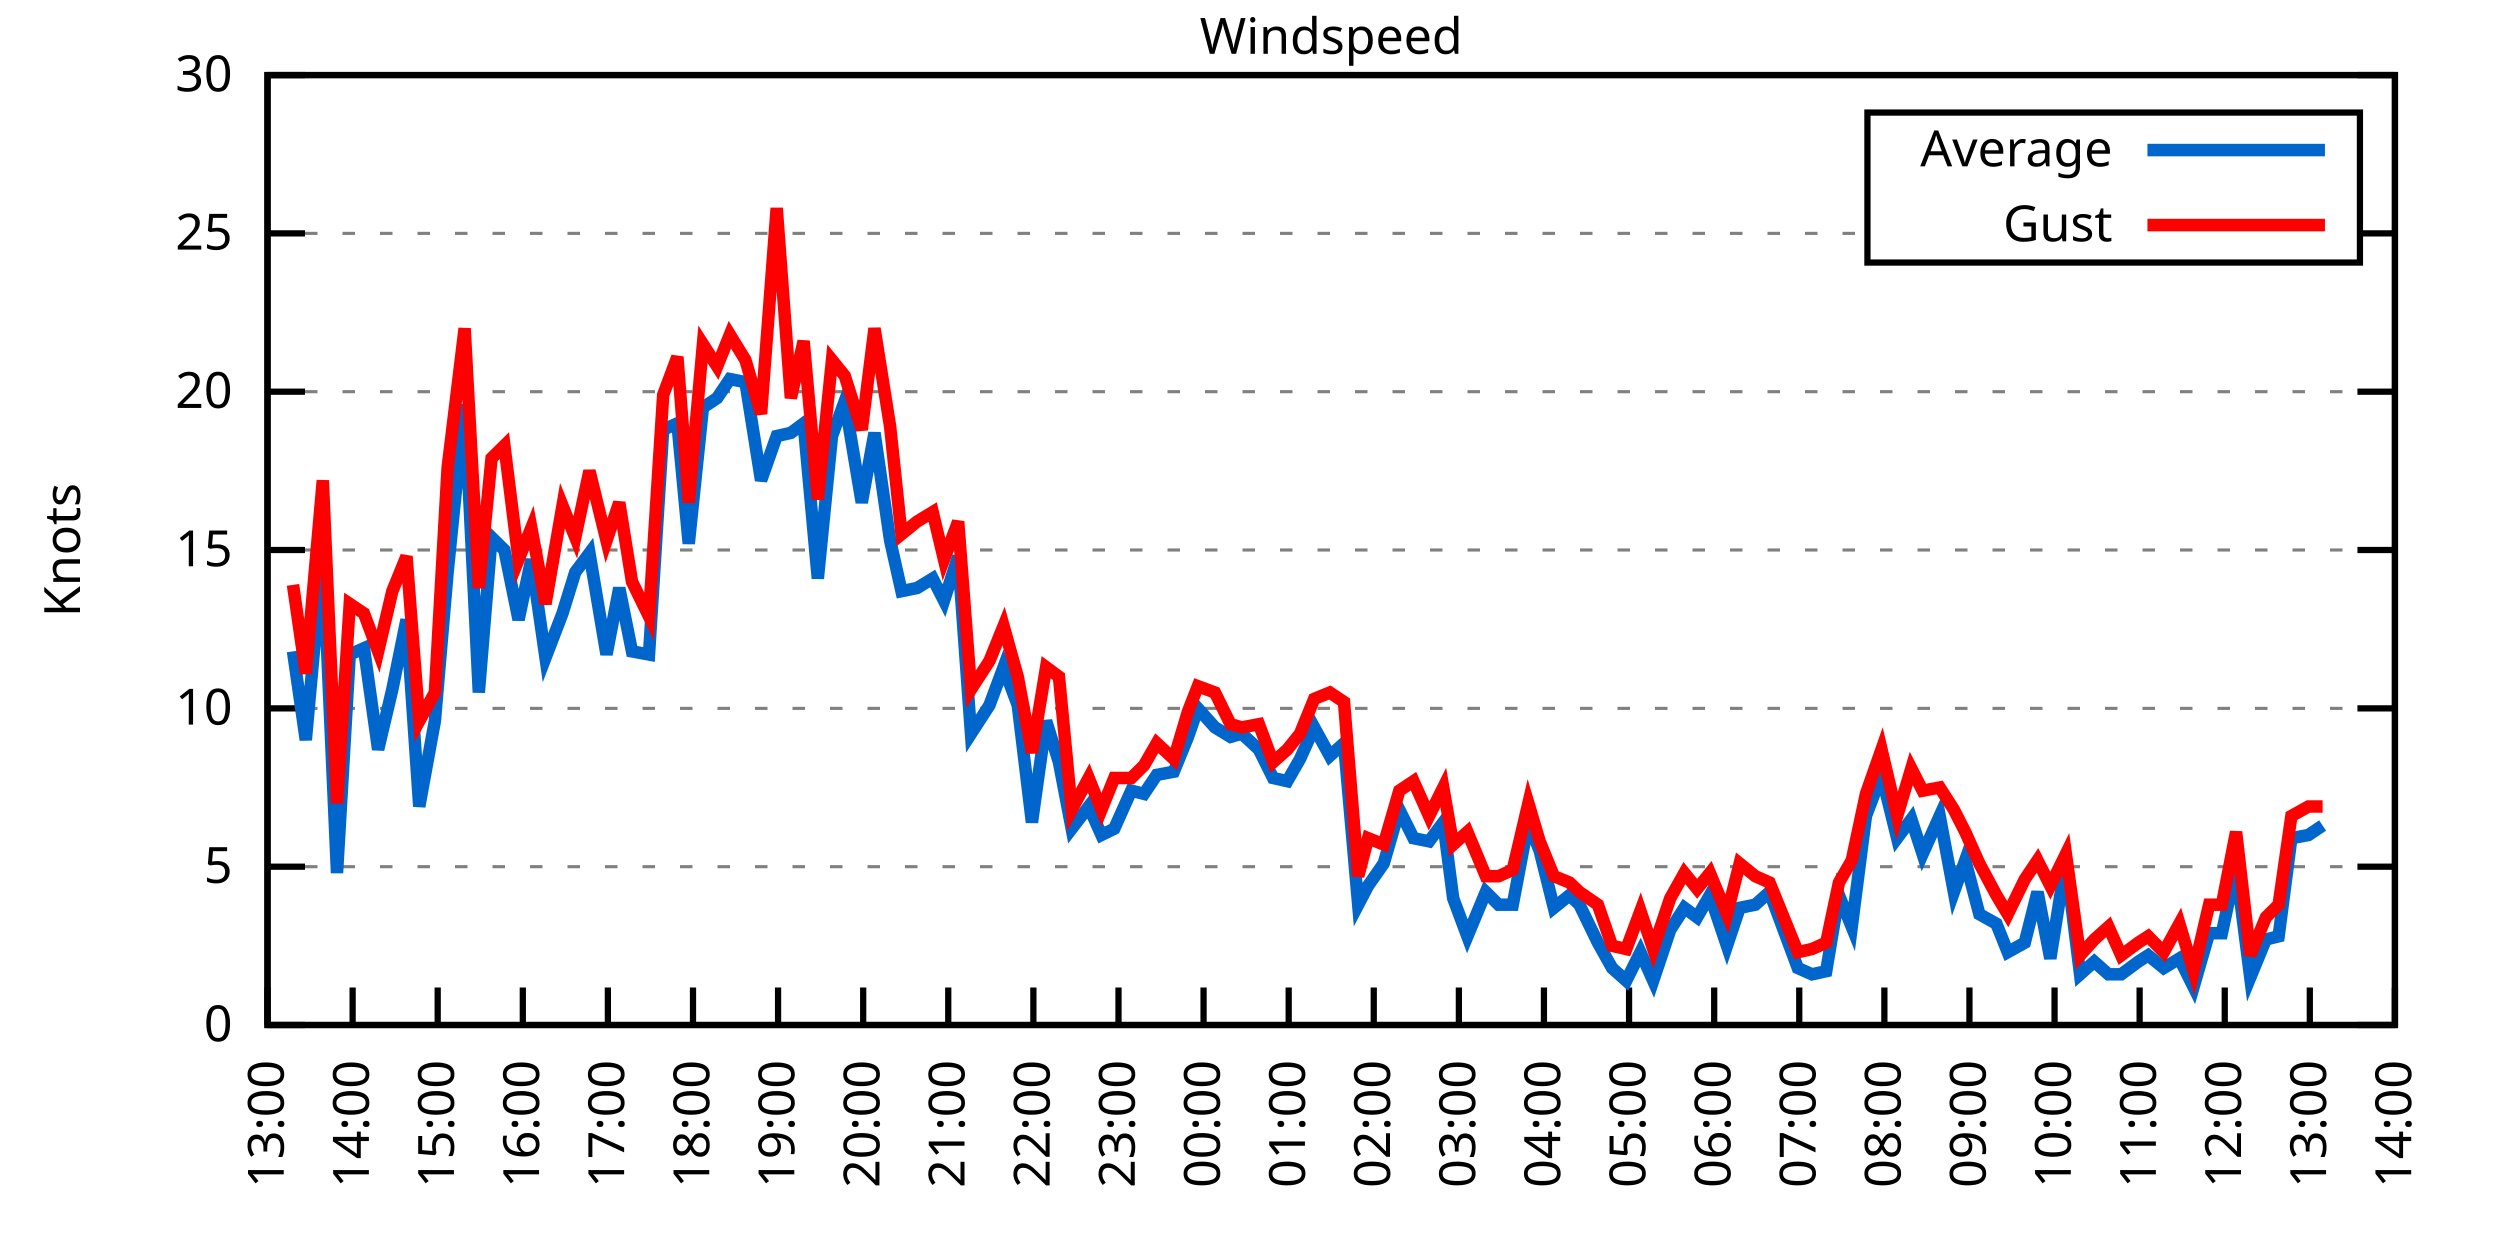
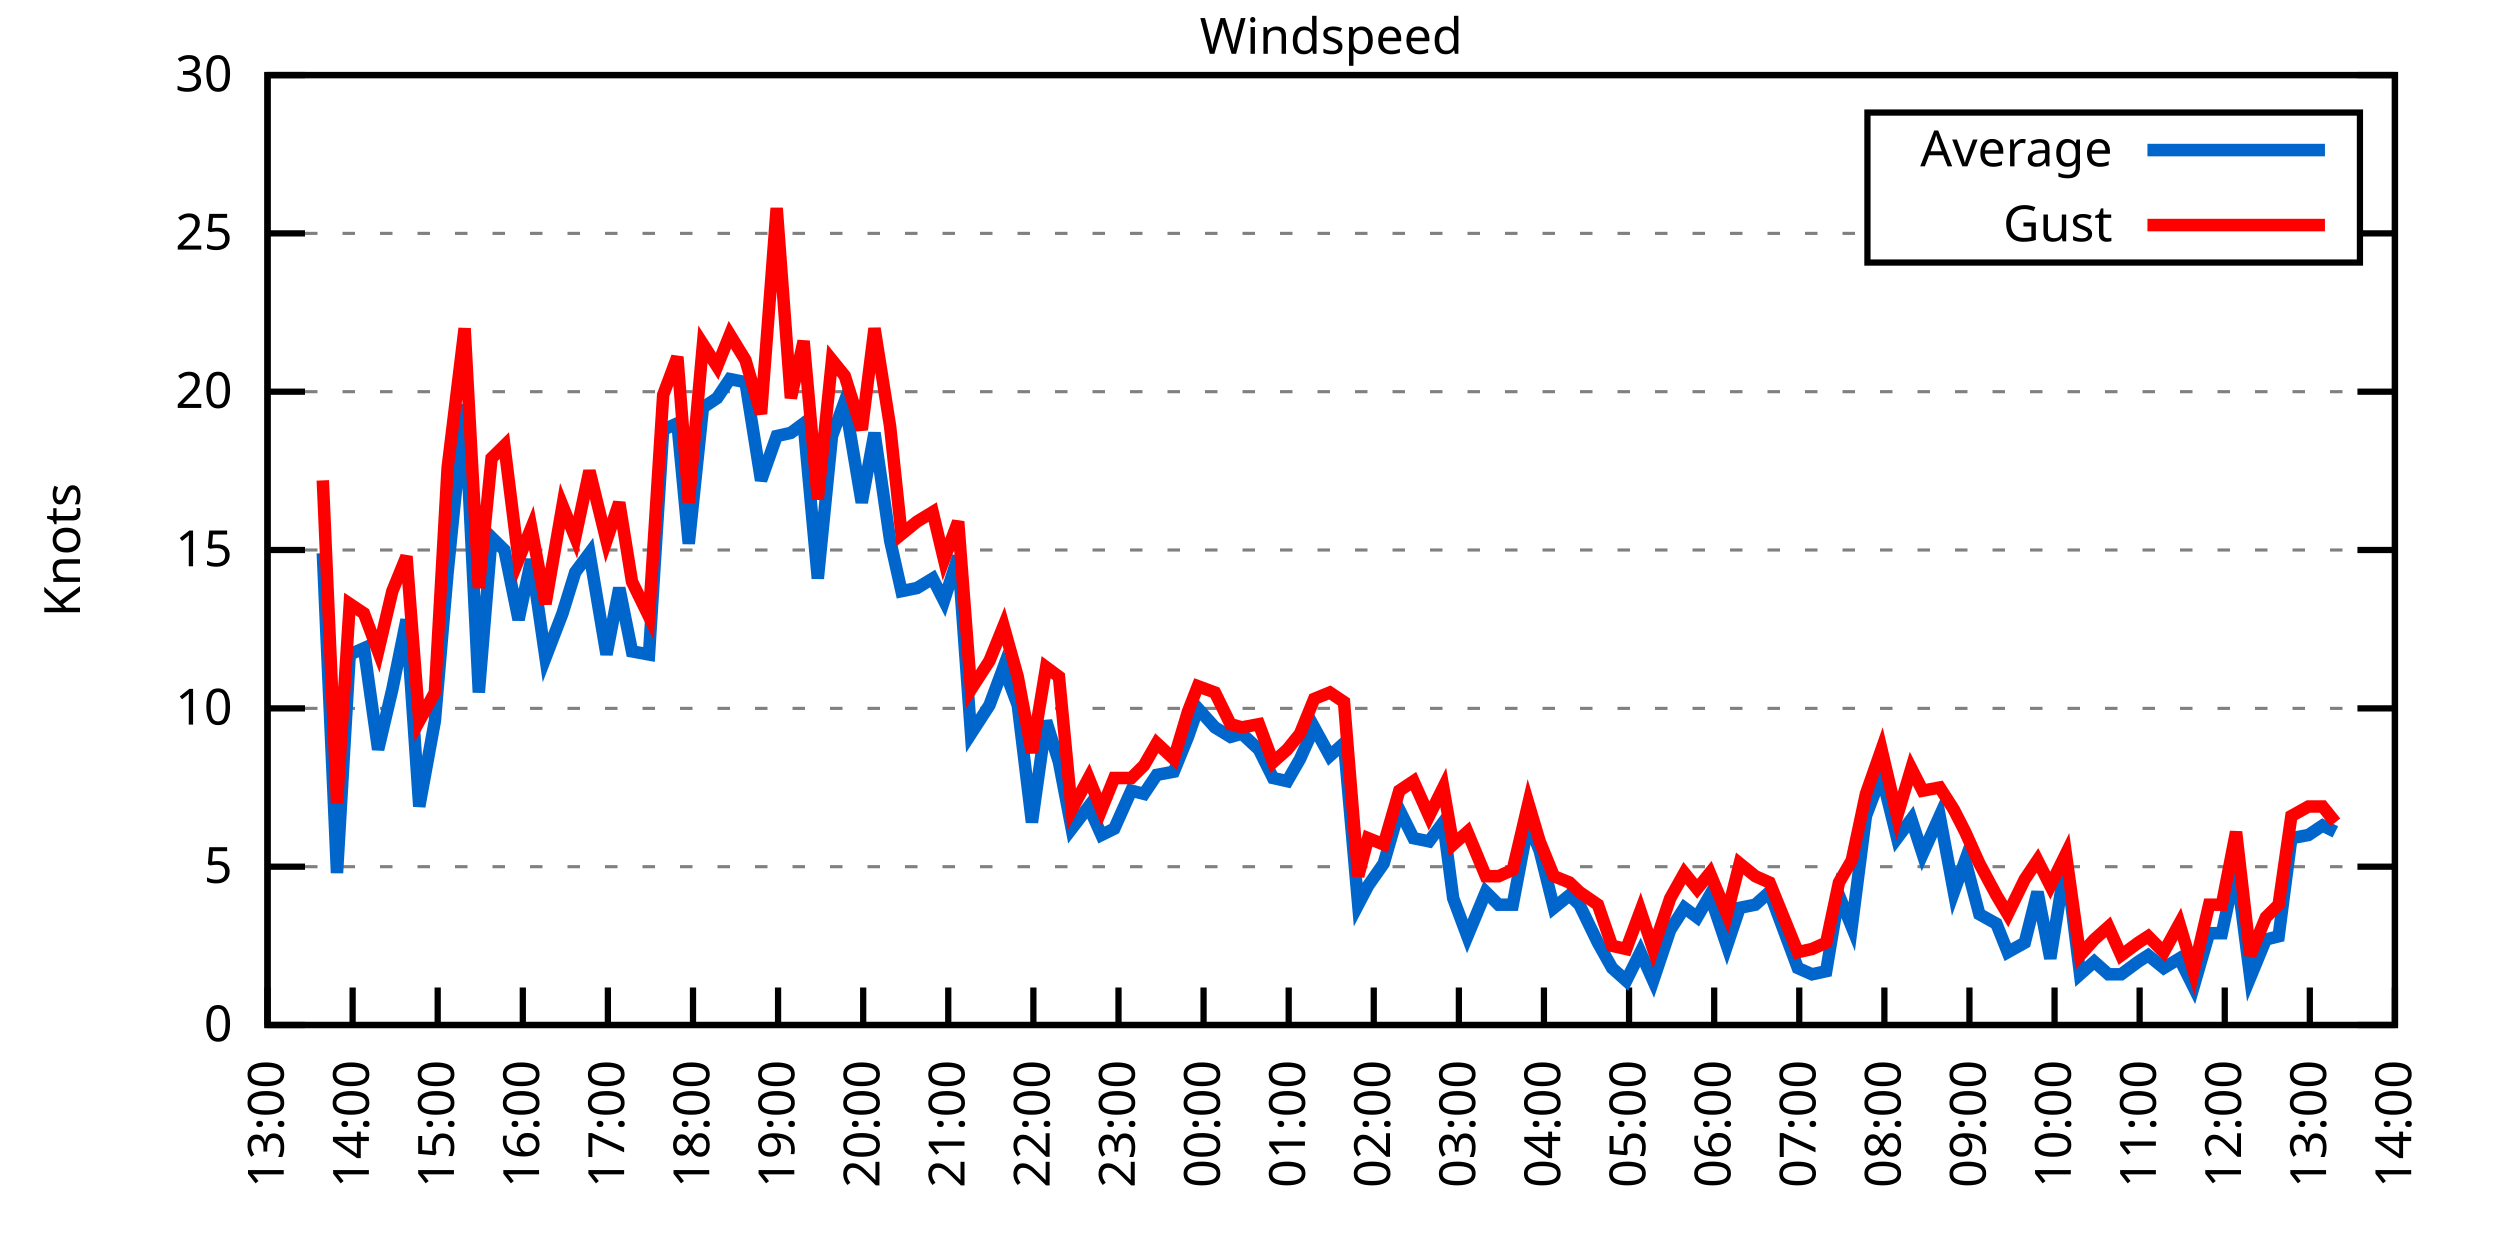
<svg xmlns="http://www.w3.org/2000/svg" xmlns:xlink="http://www.w3.org/1999/xlink" width="400" height="200" viewBox="0 0 400 200">
  <g id="gnuplot_canvas">
    <rect x="0" y="0" width="400" height="200" fill="none" />
    <defs>
      <circle id="gpDot" r="0.5" stroke-width="0.5" stroke="currentColor" />
      <path id="gpPt0" stroke-width="0.333" stroke="currentColor" d="M-1,0 h2 M0,-1 v2" />
      <path id="gpPt1" stroke-width="0.333" stroke="currentColor" d="M-1,-1 L1,1 M1,-1 L-1,1" />
      <path id="gpPt2" stroke-width="0.333" stroke="currentColor" d="M-1,0 L1,0 M0,-1 L0,1 M-1,-1 L1,1 M-1,1 L1,-1" />
      <rect id="gpPt3" stroke-width="0.333" stroke="currentColor" x="-1" y="-1" width="2" height="2" />
      <rect id="gpPt4" stroke-width="0.333" stroke="currentColor" fill="currentColor" x="-1" y="-1" width="2" height="2" />
      <circle id="gpPt5" stroke-width="0.333" stroke="currentColor" cx="0" cy="0" r="1" />
      <use xlink:href="#gpPt5" id="gpPt6" fill="currentColor" stroke="none" />
      <path id="gpPt7" stroke-width="0.333" stroke="currentColor" d="M0,-1.33 L-1.33,0.67 L1.33,0.67 z" />
      <use xlink:href="#gpPt7" id="gpPt8" fill="currentColor" stroke="none" />
      <use xlink:href="#gpPt7" id="gpPt9" stroke="currentColor" transform="rotate(180)" />
      <use xlink:href="#gpPt9" id="gpPt10" fill="currentColor" stroke="none" />
      <use xlink:href="#gpPt3" id="gpPt11" stroke="currentColor" transform="rotate(45)" />
      <use xlink:href="#gpPt11" id="gpPt12" fill="currentColor" stroke="none" />
      <path id="gpPt13" stroke-width="0.333" stroke="currentColor" d="M0,1.330 L1.265,0.411 L0.782,-1.067 L-0.782,-1.076 L-1.265,0.411 z" />
      <use xlink:href="#gpPt13" id="gpPt14" fill="currentColor" stroke="none" />
      <filter id="textbox" filterUnits="objectBoundingBox" x="0" y="0" height="1" width="1">
        <feFlood flood-color="white" flood-opacity="1" result="bgnd" />
        <feComposite in="SourceGraphic" in2="bgnd" operator="atop" />
      </filter>
      <filter id="greybox" filterUnits="objectBoundingBox" x="0" y="0" height="1" width="1">
        <feFlood flood-color="lightgrey" flood-opacity="1" result="grey" />
        <feComposite in="SourceGraphic" in2="grey" operator="atop" />
      </filter>
    </defs>
    <g fill="none" color="white" stroke="currentColor" stroke-width="1.00" stroke-linecap="butt" stroke-linejoin="miter">
</g>
    <g fill="none" color="black" stroke="currentColor" stroke-width="1.00" stroke-linecap="butt" stroke-linejoin="miter">
      <g stroke="none" shape-rendering="crispEdges">
        <polygon fill="rgb(255, 255, 255)" points="42.80,164.00 383.18,164.00 383.18,12.02 42.80,12.02 " />
      </g>
    </g>
    <g fill="none" color="black" stroke="currentColor" stroke-width="1.00" stroke-linecap="butt" stroke-linejoin="miter">
</g>
    <g fill="none" color="black" stroke="black" stroke-width="0.50" stroke-linecap="butt" stroke-linejoin="miter">
</g>
    <g fill="none" color="gray" stroke="currentColor" stroke-width="0.50" stroke-linecap="butt" stroke-linejoin="miter">
      <path stroke="gray" stroke-dasharray="2,4" class="gridline" d="M42.80,164.00 L383.19,164.00  " />
    </g>
    <g fill="none" color="gray" stroke="gray" stroke-width="1.00" stroke-linecap="butt" stroke-linejoin="miter">
</g>
    <g fill="none" color="black" stroke="currentColor" stroke-width="1.00" stroke-linecap="butt" stroke-linejoin="miter">
      <path stroke="black" d="M42.80,164.00 L48.80,164.00 M383.19,164.00 L377.19,164.00  " />
      <g transform="translate(37.20,166.60)" stroke="none" fill="black" font-family="Sans" font-size="8.00" text-anchor="end">
        <text>
          <tspan font-family="Sans"> 0</tspan>
        </text>
      </g>
    </g>
    <g fill="none" color="black" stroke="currentColor" stroke-width="1.00" stroke-linecap="butt" stroke-linejoin="miter">
</g>
    <g fill="none" color="black" stroke="black" stroke-width="0.50" stroke-linecap="butt" stroke-linejoin="miter">
</g>
    <g fill="none" color="gray" stroke="currentColor" stroke-width="0.50" stroke-linecap="butt" stroke-linejoin="miter">
      <path stroke="gray" stroke-dasharray="2,4" class="gridline" d="M42.80,138.67 L383.19,138.67  " />
    </g>
    <g fill="none" color="gray" stroke="gray" stroke-width="1.00" stroke-linecap="butt" stroke-linejoin="miter">
</g>
    <g fill="none" color="black" stroke="currentColor" stroke-width="1.00" stroke-linecap="butt" stroke-linejoin="miter">
      <path stroke="black" d="M42.80,138.67 L48.80,138.67 M383.19,138.67 L377.19,138.67  " />
      <g transform="translate(37.20,141.27)" stroke="none" fill="black" font-family="Sans" font-size="8.00" text-anchor="end">
        <text>
          <tspan font-family="Sans"> 5</tspan>
        </text>
      </g>
    </g>
    <g fill="none" color="black" stroke="currentColor" stroke-width="1.00" stroke-linecap="butt" stroke-linejoin="miter">
</g>
    <g fill="none" color="black" stroke="black" stroke-width="0.50" stroke-linecap="butt" stroke-linejoin="miter">
</g>
    <g fill="none" color="gray" stroke="currentColor" stroke-width="0.50" stroke-linecap="butt" stroke-linejoin="miter">
      <path stroke="gray" stroke-dasharray="2,4" class="gridline" d="M42.80,113.34 L383.19,113.34  " />
    </g>
    <g fill="none" color="gray" stroke="gray" stroke-width="1.00" stroke-linecap="butt" stroke-linejoin="miter">
</g>
    <g fill="none" color="black" stroke="currentColor" stroke-width="1.00" stroke-linecap="butt" stroke-linejoin="miter">
      <path stroke="black" d="M42.80,113.34 L48.80,113.34 M383.19,113.34 L377.19,113.34  " />
      <g transform="translate(37.20,115.94)" stroke="none" fill="black" font-family="Sans" font-size="8.00" text-anchor="end">
        <text>
          <tspan font-family="Sans"> 10</tspan>
        </text>
      </g>
    </g>
    <g fill="none" color="black" stroke="currentColor" stroke-width="1.00" stroke-linecap="butt" stroke-linejoin="miter">
</g>
    <g fill="none" color="black" stroke="black" stroke-width="0.50" stroke-linecap="butt" stroke-linejoin="miter">
</g>
    <g fill="none" color="gray" stroke="currentColor" stroke-width="0.50" stroke-linecap="butt" stroke-linejoin="miter">
      <path stroke="gray" stroke-dasharray="2,4" class="gridline" d="M42.80,88.00 L383.19,88.00  " />
    </g>
    <g fill="none" color="gray" stroke="gray" stroke-width="1.00" stroke-linecap="butt" stroke-linejoin="miter">
</g>
    <g fill="none" color="black" stroke="currentColor" stroke-width="1.00" stroke-linecap="butt" stroke-linejoin="miter">
      <path stroke="black" d="M42.80,88.00 L48.80,88.00 M383.19,88.00 L377.19,88.00  " />
      <g transform="translate(37.20,90.60)" stroke="none" fill="black" font-family="Sans" font-size="8.00" text-anchor="end">
        <text>
          <tspan font-family="Sans"> 15</tspan>
        </text>
      </g>
    </g>
    <g fill="none" color="black" stroke="currentColor" stroke-width="1.00" stroke-linecap="butt" stroke-linejoin="miter">
</g>
    <g fill="none" color="black" stroke="black" stroke-width="0.50" stroke-linecap="butt" stroke-linejoin="miter">
</g>
    <g fill="none" color="gray" stroke="currentColor" stroke-width="0.50" stroke-linecap="butt" stroke-linejoin="miter">
      <path stroke="gray" stroke-dasharray="2,4" class="gridline" d="M42.80,62.67 L383.19,62.67  " />
    </g>
    <g fill="none" color="gray" stroke="gray" stroke-width="1.00" stroke-linecap="butt" stroke-linejoin="miter">
</g>
    <g fill="none" color="black" stroke="currentColor" stroke-width="1.00" stroke-linecap="butt" stroke-linejoin="miter">
      <path stroke="black" d="M42.80,62.67 L48.80,62.67 M383.19,62.67 L377.19,62.67  " />
      <g transform="translate(37.20,65.27)" stroke="none" fill="black" font-family="Sans" font-size="8.00" text-anchor="end">
        <text>
          <tspan font-family="Sans"> 20</tspan>
        </text>
      </g>
    </g>
    <g fill="none" color="black" stroke="currentColor" stroke-width="1.00" stroke-linecap="butt" stroke-linejoin="miter">
</g>
    <g fill="none" color="black" stroke="black" stroke-width="0.50" stroke-linecap="butt" stroke-linejoin="miter">
</g>
    <g fill="none" color="gray" stroke="currentColor" stroke-width="0.50" stroke-linecap="butt" stroke-linejoin="miter">
      <path stroke="gray" stroke-dasharray="2,4" class="gridline" d="M42.80,37.34 L298.79,37.34 M377.59,37.34 L383.19,37.34  " />
    </g>
    <g fill="none" color="gray" stroke="gray" stroke-width="1.00" stroke-linecap="butt" stroke-linejoin="miter">
</g>
    <g fill="none" color="black" stroke="currentColor" stroke-width="1.00" stroke-linecap="butt" stroke-linejoin="miter">
      <path stroke="black" d="M42.80,37.34 L48.80,37.34 M383.19,37.34 L377.19,37.34  " />
      <g transform="translate(37.20,39.94)" stroke="none" fill="black" font-family="Sans" font-size="8.00" text-anchor="end">
        <text>
          <tspan font-family="Sans"> 25</tspan>
        </text>
      </g>
    </g>
    <g fill="none" color="black" stroke="currentColor" stroke-width="1.00" stroke-linecap="butt" stroke-linejoin="miter">
</g>
    <g fill="none" color="black" stroke="black" stroke-width="0.50" stroke-linecap="butt" stroke-linejoin="miter">
</g>
    <g fill="none" color="gray" stroke="currentColor" stroke-width="0.50" stroke-linecap="butt" stroke-linejoin="miter">
      <path stroke="gray" stroke-dasharray="2,4" class="gridline" d="M42.80,12.01 L383.19,12.01  " />
    </g>
    <g fill="none" color="gray" stroke="gray" stroke-width="1.00" stroke-linecap="butt" stroke-linejoin="miter">
</g>
    <g fill="none" color="black" stroke="currentColor" stroke-width="1.00" stroke-linecap="butt" stroke-linejoin="miter">
      <path stroke="black" d="M42.80,12.01 L48.80,12.01 M383.19,12.01 L377.19,12.01  " />
      <g transform="translate(37.20,14.61)" stroke="none" fill="black" font-family="Sans" font-size="8.00" text-anchor="end">
        <text>
          <tspan font-family="Sans"> 30</tspan>
        </text>
      </g>
    </g>
    <g fill="none" color="black" stroke="currentColor" stroke-width="1.00" stroke-linecap="butt" stroke-linejoin="miter">
      <path stroke="black" d="M42.80,164.00 L42.80,158.00  " />
      <g transform="translate(45.40,169.60) rotate(270.00)" stroke="none" fill="black" font-family="Sans" font-size="8.00" text-anchor="end">
        <text>
          <tspan font-family="Sans">13:00</tspan>
        </text>
      </g>
    </g>
    <g fill="none" color="black" stroke="currentColor" stroke-width="1.00" stroke-linecap="butt" stroke-linejoin="miter">
      <path stroke="black" d="M56.42,164.00 L56.42,158.00  " />
      <g transform="translate(59.02,169.60) rotate(270.00)" stroke="none" fill="black" font-family="Sans" font-size="8.00" text-anchor="end">
        <text>
          <tspan font-family="Sans">14:00</tspan>
        </text>
      </g>
    </g>
    <g fill="none" color="black" stroke="currentColor" stroke-width="1.00" stroke-linecap="butt" stroke-linejoin="miter">
      <path stroke="black" d="M70.03,164.00 L70.03,158.00  " />
      <g transform="translate(72.63,169.60) rotate(270.00)" stroke="none" fill="black" font-family="Sans" font-size="8.00" text-anchor="end">
        <text>
          <tspan font-family="Sans">15:00</tspan>
        </text>
      </g>
    </g>
    <g fill="none" color="black" stroke="currentColor" stroke-width="1.00" stroke-linecap="butt" stroke-linejoin="miter">
      <path stroke="black" d="M83.65,164.00 L83.65,158.00  " />
      <g transform="translate(86.25,169.60) rotate(270.00)" stroke="none" fill="black" font-family="Sans" font-size="8.00" text-anchor="end">
        <text>
          <tspan font-family="Sans">16:00</tspan>
        </text>
      </g>
    </g>
    <g fill="none" color="black" stroke="currentColor" stroke-width="1.00" stroke-linecap="butt" stroke-linejoin="miter">
      <path stroke="black" d="M97.26,164.00 L97.26,158.00  " />
      <g transform="translate(99.86,169.60) rotate(270.00)" stroke="none" fill="black" font-family="Sans" font-size="8.00" text-anchor="end">
        <text>
          <tspan font-family="Sans">17:00</tspan>
        </text>
      </g>
    </g>
    <g fill="none" color="black" stroke="currentColor" stroke-width="1.00" stroke-linecap="butt" stroke-linejoin="miter">
      <path stroke="black" d="M110.88,164.00 L110.88,158.00  " />
      <g transform="translate(113.48,169.60) rotate(270.00)" stroke="none" fill="black" font-family="Sans" font-size="8.00" text-anchor="end">
        <text>
          <tspan font-family="Sans">18:00</tspan>
        </text>
      </g>
    </g>
    <g fill="none" color="black" stroke="currentColor" stroke-width="1.00" stroke-linecap="butt" stroke-linejoin="miter">
      <path stroke="black" d="M124.49,164.00 L124.49,158.00  " />
      <g transform="translate(127.09,169.60) rotate(270.00)" stroke="none" fill="black" font-family="Sans" font-size="8.00" text-anchor="end">
        <text>
          <tspan font-family="Sans">19:00</tspan>
        </text>
      </g>
    </g>
    <g fill="none" color="black" stroke="currentColor" stroke-width="1.00" stroke-linecap="butt" stroke-linejoin="miter">
      <path stroke="black" d="M138.11,164.00 L138.11,158.00  " />
      <g transform="translate(140.71,169.60) rotate(270.00)" stroke="none" fill="black" font-family="Sans" font-size="8.00" text-anchor="end">
        <text>
          <tspan font-family="Sans">20:00</tspan>
        </text>
      </g>
    </g>
    <g fill="none" color="black" stroke="currentColor" stroke-width="1.00" stroke-linecap="butt" stroke-linejoin="miter">
      <path stroke="black" d="M151.72,164.00 L151.72,158.00  " />
      <g transform="translate(154.32,169.60) rotate(270.00)" stroke="none" fill="black" font-family="Sans" font-size="8.00" text-anchor="end">
        <text>
          <tspan font-family="Sans">21:00</tspan>
        </text>
      </g>
    </g>
    <g fill="none" color="black" stroke="currentColor" stroke-width="1.00" stroke-linecap="butt" stroke-linejoin="miter">
      <path stroke="black" d="M165.34,164.00 L165.34,158.00  " />
      <g transform="translate(167.94,169.60) rotate(270.00)" stroke="none" fill="black" font-family="Sans" font-size="8.00" text-anchor="end">
        <text>
          <tspan font-family="Sans">22:00</tspan>
        </text>
      </g>
    </g>
    <g fill="none" color="black" stroke="currentColor" stroke-width="1.00" stroke-linecap="butt" stroke-linejoin="miter">
      <path stroke="black" d="M178.96,164.00 L178.96,158.00  " />
      <g transform="translate(181.56,169.60) rotate(270.00)" stroke="none" fill="black" font-family="Sans" font-size="8.00" text-anchor="end">
        <text>
          <tspan font-family="Sans">23:00</tspan>
        </text>
      </g>
    </g>
    <g fill="none" color="black" stroke="currentColor" stroke-width="1.00" stroke-linecap="butt" stroke-linejoin="miter">
      <path stroke="black" d="M192.57,164.00 L192.57,158.00  " />
      <g transform="translate(195.17,169.60) rotate(270.00)" stroke="none" fill="black" font-family="Sans" font-size="8.00" text-anchor="end">
        <text>
          <tspan font-family="Sans">00:00</tspan>
        </text>
      </g>
    </g>
    <g fill="none" color="black" stroke="currentColor" stroke-width="1.00" stroke-linecap="butt" stroke-linejoin="miter">
      <path stroke="black" d="M206.19,164.00 L206.19,158.00  " />
      <g transform="translate(208.79,169.60) rotate(270.00)" stroke="none" fill="black" font-family="Sans" font-size="8.00" text-anchor="end">
        <text>
          <tspan font-family="Sans">01:00</tspan>
        </text>
      </g>
    </g>
    <g fill="none" color="black" stroke="currentColor" stroke-width="1.00" stroke-linecap="butt" stroke-linejoin="miter">
      <path stroke="black" d="M219.80,164.00 L219.80,158.00  " />
      <g transform="translate(222.40,169.60) rotate(270.00)" stroke="none" fill="black" font-family="Sans" font-size="8.00" text-anchor="end">
        <text>
          <tspan font-family="Sans">02:00</tspan>
        </text>
      </g>
    </g>
    <g fill="none" color="black" stroke="currentColor" stroke-width="1.00" stroke-linecap="butt" stroke-linejoin="miter">
      <path stroke="black" d="M233.42,164.00 L233.42,158.00  " />
      <g transform="translate(236.02,169.60) rotate(270.00)" stroke="none" fill="black" font-family="Sans" font-size="8.00" text-anchor="end">
        <text>
          <tspan font-family="Sans">03:00</tspan>
        </text>
      </g>
    </g>
    <g fill="none" color="black" stroke="currentColor" stroke-width="1.00" stroke-linecap="butt" stroke-linejoin="miter">
      <path stroke="black" d="M247.03,164.00 L247.03,158.00  " />
      <g transform="translate(249.63,169.60) rotate(270.00)" stroke="none" fill="black" font-family="Sans" font-size="8.00" text-anchor="end">
        <text>
          <tspan font-family="Sans">04:00</tspan>
        </text>
      </g>
    </g>
    <g fill="none" color="black" stroke="currentColor" stroke-width="1.00" stroke-linecap="butt" stroke-linejoin="miter">
      <path stroke="black" d="M260.65,164.00 L260.65,158.00  " />
      <g transform="translate(263.25,169.60) rotate(270.00)" stroke="none" fill="black" font-family="Sans" font-size="8.00" text-anchor="end">
        <text>
          <tspan font-family="Sans">05:00</tspan>
        </text>
      </g>
    </g>
    <g fill="none" color="black" stroke="currentColor" stroke-width="1.00" stroke-linecap="butt" stroke-linejoin="miter">
      <path stroke="black" d="M274.27,164.00 L274.27,158.00  " />
      <g transform="translate(276.87,169.60) rotate(270.00)" stroke="none" fill="black" font-family="Sans" font-size="8.00" text-anchor="end">
        <text>
          <tspan font-family="Sans">06:00</tspan>
        </text>
      </g>
    </g>
    <g fill="none" color="black" stroke="currentColor" stroke-width="1.00" stroke-linecap="butt" stroke-linejoin="miter">
      <path stroke="black" d="M287.88,164.00 L287.88,158.00  " />
      <g transform="translate(290.48,169.60) rotate(270.00)" stroke="none" fill="black" font-family="Sans" font-size="8.00" text-anchor="end">
        <text>
          <tspan font-family="Sans">07:00</tspan>
        </text>
      </g>
    </g>
    <g fill="none" color="black" stroke="currentColor" stroke-width="1.00" stroke-linecap="butt" stroke-linejoin="miter">
      <path stroke="black" d="M301.50,164.00 L301.50,158.00  " />
      <g transform="translate(304.10,169.60) rotate(270.00)" stroke="none" fill="black" font-family="Sans" font-size="8.00" text-anchor="end">
        <text>
          <tspan font-family="Sans">08:00</tspan>
        </text>
      </g>
    </g>
    <g fill="none" color="black" stroke="currentColor" stroke-width="1.00" stroke-linecap="butt" stroke-linejoin="miter">
      <path stroke="black" d="M315.11,164.00 L315.11,158.00  " />
      <g transform="translate(317.71,169.60) rotate(270.00)" stroke="none" fill="black" font-family="Sans" font-size="8.00" text-anchor="end">
        <text>
          <tspan font-family="Sans">09:00</tspan>
        </text>
      </g>
    </g>
    <g fill="none" color="black" stroke="currentColor" stroke-width="1.00" stroke-linecap="butt" stroke-linejoin="miter">
      <path stroke="black" d="M328.73,164.00 L328.73,158.00  " />
      <g transform="translate(331.33,169.60) rotate(270.00)" stroke="none" fill="black" font-family="Sans" font-size="8.00" text-anchor="end">
        <text>
          <tspan font-family="Sans">10:00</tspan>
        </text>
      </g>
    </g>
    <g fill="none" color="black" stroke="currentColor" stroke-width="1.00" stroke-linecap="butt" stroke-linejoin="miter">
      <path stroke="black" d="M342.34,164.00 L342.34,158.00  " />
      <g transform="translate(344.94,169.60) rotate(270.00)" stroke="none" fill="black" font-family="Sans" font-size="8.00" text-anchor="end">
        <text>
          <tspan font-family="Sans">11:00</tspan>
        </text>
      </g>
    </g>
    <g fill="none" color="black" stroke="currentColor" stroke-width="1.00" stroke-linecap="butt" stroke-linejoin="miter">
      <path stroke="black" d="M355.96,164.00 L355.96,158.00  " />
      <g transform="translate(358.56,169.60) rotate(270.00)" stroke="none" fill="black" font-family="Sans" font-size="8.00" text-anchor="end">
        <text>
          <tspan font-family="Sans">12:00</tspan>
        </text>
      </g>
    </g>
    <g fill="none" color="black" stroke="currentColor" stroke-width="1.00" stroke-linecap="butt" stroke-linejoin="miter">
      <path stroke="black" d="M369.57,164.00 L369.57,158.00  " />
      <g transform="translate(372.17,169.60) rotate(270.00)" stroke="none" fill="black" font-family="Sans" font-size="8.00" text-anchor="end">
        <text>
          <tspan font-family="Sans">13:00</tspan>
        </text>
      </g>
    </g>
    <g fill="none" color="black" stroke="currentColor" stroke-width="1.00" stroke-linecap="butt" stroke-linejoin="miter">
      <path stroke="black" d="M383.19,164.00 L383.19,158.00  " />
      <g transform="translate(385.79,169.60) rotate(270.00)" stroke="none" fill="black" font-family="Sans" font-size="8.00" text-anchor="end">
        <text>
          <tspan font-family="Sans">14:00</tspan>
        </text>
      </g>
    </g>
    <g fill="none" color="black" stroke="currentColor" stroke-width="1.00" stroke-linecap="butt" stroke-linejoin="miter">
</g>
    <g fill="none" color="black" stroke="currentColor" stroke-width="1.00" stroke-linecap="butt" stroke-linejoin="miter">
      <path stroke="black" d="M42.80,12.01 L42.80,164.00 L383.19,164.00 L383.19,12.01 L42.80,12.01 Z  " />
    </g>
    <g fill="none" color="black" stroke="currentColor" stroke-width="1.00" stroke-linecap="butt" stroke-linejoin="miter">
</g>
    <g fill="none" color="black" stroke="currentColor" stroke-width="1.00" stroke-linecap="butt" stroke-linejoin="miter">
      <path stroke="black" d="M298.79,42.01 L298.79,18.01 L377.59,18.01 L377.59,42.01 L298.79,42.01 Z  " />
    </g>
    <g id="Windspeed_plot_1">
      <g fill="none" color="white" stroke="black" stroke-width="2.00" stroke-linecap="butt" stroke-linejoin="miter">
</g>
      <g fill="none" color="black" stroke="currentColor" stroke-width="2.00" stroke-linecap="butt" stroke-linejoin="miter">
        <g transform="translate(337.99,26.61)" stroke="none" fill="black" font-family="Sans" font-size="8.00" text-anchor="end">
          <text>
            <tspan font-family="Sans">Average</tspan>
          </text>
        </g>
      </g>
      <g fill="none" color="black" stroke="currentColor" stroke-width="2.00" stroke-linecap="butt" stroke-linejoin="miter">
-         <path stroke="rgb(  0, 102, 204)" d="M343.59,24.01 L371.99,24.01 M46.88,104.22 L48.93,118.40 L51.65,88.51 L53.92,139.68 L55.96,104.72 L58.23,103.71   L60.50,119.92 L62.77,110.30 L65.04,99.15 L67.08,129.04 L69.58,115.36 L71.62,91.55 L74.34,64.70 L76.61,110.80   L78.65,85.98 L80.70,88.00 L82.97,99.15 L85.01,89.52 L87.28,105.23 L90.00,98.14 L92.04,91.55 L94.31,88.51   L97.04,104.72 L99.08,94.08 L101.12,104.22 L103.84,104.72 L106.11,68.75 L108.38,67.74 L110.20,86.99 L112.47,65.21   L114.74,63.69 L116.78,60.65 L119.27,61.15 L121.77,76.86 L124.27,69.77 L126.54,69.26 L128.58,67.74 L130.85,92.56   L133.12,69.77 L135.16,64.19 L137.88,80.41 L139.92,69.26 L142.42,86.49 L144.24,94.59 L146.73,94.08 L149.23,92.56   L151.04,96.11 L153.31,89.02 L155.36,117.39 L158.31,112.83 L160.57,106.75 L162.84,112.83 L165.11,131.58 L167.38,115.36   L169.43,121.95 L171.47,132.59 L174.19,129.04 L176.23,133.60 L178.28,132.59 L181.00,126.51 L183.04,127.02 L185.08,123.98   L187.81,123.47 L190.08,117.90 L191.66,113.34 L194.39,116.38 L196.88,117.90 L198.70,117.39 L201.42,119.92 L203.69,124.48   L205.96,124.99 L208.00,121.44 L210.27,116.38 L212.77,120.94 L215.04,118.91 L217.31,144.75 L218.90,141.71 L221.39,138.16   L223.89,129.55 L226.16,134.11 L228.65,134.62 L230.92,131.58 L232.51,143.73 L234.78,149.81 L237.73,142.72 L239.77,144.75   L242.04,144.75 L244.54,131.58 L246.35,136.14 L248.62,145.25 L251.12,143.23 L252.71,144.75 L255.66,150.83 L257.93,154.88   L260.20,156.91 L262.47,152.35 L264.51,156.91 L267.23,148.80 L269.50,145.25 L271.54,146.77 L273.58,143.23 L276.31,151.33   L278.35,145.25 L280.85,144.75 L283.12,142.72 L287.65,154.88 L289.92,155.89 L292.19,155.39 L294.23,143.23 L296.28,148.29   L298.55,130.56 L301.04,123.98 L303.54,134.11 L305.81,131.07 L307.62,136.64 L310.35,130.56 L312.62,142.72 L314.43,137.66   L316.70,146.27 L319.42,147.79 L321.24,152.35 L323.96,150.83 L326.00,142.72 L328.05,153.36 L330.54,137.66 L332.81,155.89   L335.08,153.87 L337.35,155.89 L339.39,155.89 L342.12,153.87 L343.70,152.85 L346.20,154.88 L348.70,153.36 L350.97,157.92   L353.46,149.31 L355.50,149.31 L357.77,138.67 L360.04,156.40 L362.54,150.32 L364.58,149.81 L366.62,134.11 L369.35,133.60   L371.62,132.08  " />
+         <path stroke="rgb(  0, 102, 204)" d="M343.59,24.01 L371.99,24.01 M51.65,88.51 L53.92,139.68 L55.96,104.72 L58.23,103.71 L60.50,119.92 L62.77,110.30   L65.04,99.15 L67.08,129.04 L69.58,115.36 L71.62,91.55 L74.34,64.70 L76.61,110.80 L78.65,85.98 L80.70,88.00   L82.97,99.15 L85.01,89.52 L87.28,105.23 L90.00,98.14 L92.04,91.55 L94.31,88.51 L97.04,104.72 L99.08,94.08   L101.12,104.22 L103.84,104.72 L106.11,68.75 L108.38,67.74 L110.20,86.99 L112.47,65.21 L114.74,63.69 L116.78,60.65   L119.27,61.15 L121.77,76.86 L124.27,69.77 L126.54,69.26 L128.58,67.74 L130.85,92.56 L133.12,69.77 L135.16,64.19   L137.88,80.41 L139.92,69.26 L142.42,86.49 L144.24,94.59 L146.73,94.08 L149.23,92.56 L151.04,96.11 L153.31,89.02   L155.36,117.39 L158.31,112.83 L160.57,106.75 L162.84,112.83 L165.11,131.58 L167.38,115.36 L169.43,121.95 L171.47,132.59   L174.19,129.04 L176.23,133.60 L178.28,132.59 L181.00,126.51 L183.04,127.02 L185.08,123.98 L187.81,123.47 L190.08,117.90   L191.66,113.34 L194.39,116.38 L196.88,117.90 L198.70,117.39 L201.42,119.92 L203.69,124.48 L205.96,124.99 L208.00,121.44   L210.27,116.38 L212.77,120.94 L215.04,118.91 L217.31,144.75 L218.90,141.71 L221.39,138.16 L223.89,129.55 L226.16,134.11   L228.65,134.62 L230.92,131.58 L232.51,143.73 L234.78,149.81 L237.73,142.72 L239.77,144.75 L242.04,144.75 L244.54,131.58   L246.35,136.14 L248.62,145.25 L251.12,143.23 L252.71,144.75 L255.66,150.83 L257.93,154.88 L260.20,156.91 L262.47,152.35   L264.51,156.91 L267.23,148.80 L269.50,145.25 L271.54,146.77 L273.58,143.23 L276.31,151.33 L278.35,145.25 L280.85,144.75   L283.12,142.72 L287.65,154.88 L289.92,155.89 L292.19,155.39 L294.23,143.23 L296.28,148.29 L298.55,130.56 L301.04,123.98   L303.54,134.11 L305.81,131.07 L307.62,136.64 L310.35,130.56 L312.62,142.72 L314.43,137.66 L316.70,146.27 L319.42,147.79   L321.24,152.35 L323.96,150.83 L326.00,142.72 L328.05,153.36 L330.54,137.66 L332.81,155.89 L335.08,153.87 L337.35,155.89   L339.39,155.89 L342.12,153.87 L343.70,152.85 L346.20,154.88 L348.70,153.36 L350.97,157.92 L353.46,149.31 L355.50,149.31   L357.77,138.67 L360.04,156.40 L362.54,150.32 L364.58,149.81 L366.62,134.11 L369.35,133.60 L371.62,132.08 L373.66,133.10    " />
      </g>
    </g>
    <g id="Windspeed_plot_2">
      <g fill="none" color="black" stroke="currentColor" stroke-width="2.00" stroke-linecap="butt" stroke-linejoin="miter">
        <g transform="translate(337.99,38.61)" stroke="none" fill="black" font-family="Sans" font-size="8.00" text-anchor="end">
          <text>
            <tspan font-family="Sans">Gust</tspan>
          </text>
        </g>
      </g>
      <g fill="none" color="black" stroke="currentColor" stroke-width="2.00" stroke-linecap="butt" stroke-linejoin="miter">
-         <path stroke="rgb(255,   0,   0)" d="M343.59,36.01 L371.99,36.01 M46.88,93.58 L48.93,107.76 L51.65,76.86 L53.92,128.54 L55.96,96.62 L58.23,98.14   L60.50,104.22 L62.77,94.59 L65.04,89.02 L67.08,115.36 L69.58,110.80 L71.62,74.83 L74.34,52.54 L76.61,94.08   L78.65,73.31 L80.70,71.29 L82.97,89.52 L85.01,84.46 L87.28,96.62 L90.00,80.91 L92.04,85.98 L94.31,75.34   L97.04,86.49 L99.08,80.41 L101.12,93.07 L103.84,98.64 L106.11,63.18 L108.38,57.10 L110.20,80.41 L112.47,55.07   L114.74,58.62 L116.78,53.55 L119.27,57.61 L121.77,66.22 L124.27,33.29 L126.54,63.69 L128.58,54.57 L130.85,79.90   L133.12,57.61 L135.16,60.14 L137.88,68.75 L139.92,52.54 L142.42,68.25 L144.24,85.47 L146.73,83.45 L149.23,81.93   L151.04,89.52 L153.31,83.45 L155.36,110.30 L158.31,105.74 L160.57,100.16 L162.84,108.27 L165.11,120.43 L167.38,106.75   L169.43,108.27 L171.47,129.55 L174.19,124.48 L176.23,129.55 L178.28,124.48 L181.00,124.48 L183.04,122.46 L185.08,118.91   L187.81,121.44 L190.08,113.84 L191.66,109.79 L194.39,110.80 L196.88,115.87 L198.70,116.38 L201.42,115.87 L203.69,121.95   L205.96,119.92 L208.00,117.39 L210.27,111.82 L212.77,110.80 L215.04,112.32 L217.31,140.19 L218.90,134.11 L221.39,135.12   L223.89,126.51 L226.16,124.99 L228.65,130.56 L230.92,126.00 L232.51,135.12 L234.78,133.10 L237.73,140.19 L239.77,140.19   L242.04,139.17 L244.54,128.54 L246.35,134.62 L248.62,140.19 L251.12,141.20 L252.71,142.72 L255.66,144.75 L257.93,151.33   L260.20,151.84 L262.47,145.76 L264.51,151.84 L267.23,143.73 L269.50,139.68 L271.54,142.21 L273.58,139.68 L276.31,146.27   L278.35,138.16 L280.85,140.19 L283.12,141.20 L287.65,152.35 L289.92,151.84 L292.19,150.83 L294.23,141.20 L296.28,137.66   L298.55,127.02 L301.04,119.92 L303.54,130.56 L305.81,122.96 L307.62,126.51 L310.35,126.00 L312.62,129.55 L314.43,133.10   L316.70,138.16 L319.42,143.23 L321.24,146.27 L323.96,140.69 L326.00,137.66 L328.05,141.71 L330.54,136.64 L332.81,152.85   L335.08,150.32 L337.35,148.29 L339.39,152.85 L342.12,150.83 L343.70,149.81 L346.20,152.35 L348.70,147.79 L350.97,155.39   L353.46,144.75 L355.50,144.75 L357.77,133.10 L360.04,152.85 L362.54,146.77 L364.58,144.75 L366.62,130.56 L369.35,129.04   L371.62,129.04  " />
+         <path stroke="rgb(255,   0,   0)" d="M343.59,36.01 L371.99,36.01 M51.65,76.86 L53.92,128.54 L55.96,96.62 L58.23,98.14 L60.50,104.22 L62.77,94.59   L65.04,89.02 L67.08,115.36 L69.58,110.80 L71.62,74.83 L74.34,52.54 L76.61,94.08 L78.65,73.31 L80.70,71.29   L82.97,89.52 L85.01,84.46 L87.28,96.62 L90.00,80.91 L92.04,85.98 L94.31,75.34 L97.04,86.49 L99.08,80.41   L101.12,93.07 L103.84,98.64 L106.11,63.18 L108.38,57.10 L110.20,80.41 L112.47,55.07 L114.74,58.62 L116.78,53.55   L119.27,57.61 L121.77,66.22 L124.27,33.29 L126.54,63.69 L128.58,54.57 L130.85,79.90 L133.12,57.61 L135.16,60.14   L137.88,68.75 L139.92,52.54 L142.42,68.25 L144.24,85.47 L146.73,83.45 L149.23,81.93 L151.04,89.52 L153.31,83.45   L155.36,110.30 L158.31,105.74 L160.57,100.16 L162.84,108.27 L165.11,120.43 L167.38,106.75 L169.43,108.27 L171.47,129.55   L174.19,124.48 L176.23,129.55 L178.28,124.48 L181.00,124.48 L183.04,122.46 L185.08,118.91 L187.81,121.44 L190.08,113.84   L191.66,109.79 L194.39,110.80 L196.88,115.87 L198.70,116.38 L201.42,115.87 L203.69,121.95 L205.96,119.92 L208.00,117.39   L210.27,111.82 L212.77,110.80 L215.04,112.32 L217.31,140.19 L218.90,134.11 L221.39,135.12 L223.89,126.51 L226.16,124.99   L228.65,130.56 L230.92,126.00 L232.51,135.12 L234.78,133.10 L237.73,140.19 L239.77,140.19 L242.04,139.17 L244.54,128.54   L246.35,134.62 L248.62,140.19 L251.12,141.20 L252.71,142.72 L255.66,144.75 L257.93,151.33 L260.20,151.84 L262.47,145.76   L264.51,151.84 L267.23,143.73 L269.50,139.68 L271.54,142.21 L273.58,139.68 L276.31,146.27 L278.35,138.16 L280.85,140.19   L283.12,141.20 L287.65,152.35 L289.92,151.84 L292.19,150.83 L294.23,141.20 L296.28,137.66 L298.55,127.02 L301.04,119.92   L303.54,130.56 L305.81,122.96 L307.62,126.51 L310.35,126.00 L312.62,129.55 L314.43,133.10 L316.70,138.16 L319.42,143.23   L321.24,146.27 L323.96,140.69 L326.00,137.66 L328.05,141.71 L330.54,136.64 L332.81,152.85 L335.08,150.32 L337.35,148.29   L339.39,152.85 L342.12,150.83 L343.70,149.81 L346.20,152.35 L348.70,147.79 L350.97,155.39 L353.46,144.75 L355.50,144.75   L357.77,133.10 L360.04,152.85 L362.54,146.77 L364.58,144.75 L366.62,130.56 L369.35,129.04 L371.62,129.04 L373.66,131.58    " />
      </g>
    </g>
    <g fill="none" color="black" stroke="currentColor" stroke-width="2.00" stroke-linecap="butt" stroke-linejoin="miter">
</g>
    <g fill="none" color="black" stroke="black" stroke-width="1.00" stroke-linecap="butt" stroke-linejoin="miter">
</g>
    <g fill="none" color="black" stroke="currentColor" stroke-width="1.00" stroke-linecap="butt" stroke-linejoin="miter">
      <path stroke="black" d="M42.80,12.01 L42.80,164.00 L383.19,164.00 L383.19,12.01 L42.80,12.01 Z  " />
      <g transform="translate(12.80,88.01) rotate(270.00)" stroke="none" fill="black" font-family="Sans" font-size="8.00" text-anchor="middle">
        <text>
          <tspan font-family="Sans">Knots</tspan>
        </text>
      </g>
    </g>
    <g fill="none" color="black" stroke="currentColor" stroke-width="1.00" stroke-linecap="butt" stroke-linejoin="miter">
</g>
    <g fill="none" color="black" stroke="currentColor" stroke-width="1.00" stroke-linecap="butt" stroke-linejoin="miter">
      <g transform="translate(212.99,8.61)" stroke="none" fill="black" font-family="Sans" font-size="8.00" text-anchor="middle">
        <text>
          <tspan font-family="Sans">Windspeed</tspan>
        </text>
      </g>
    </g>
    <g fill="none" color="black" stroke="currentColor" stroke-width="1.00" stroke-linecap="butt" stroke-linejoin="miter">
</g>
  </g>
</svg>
